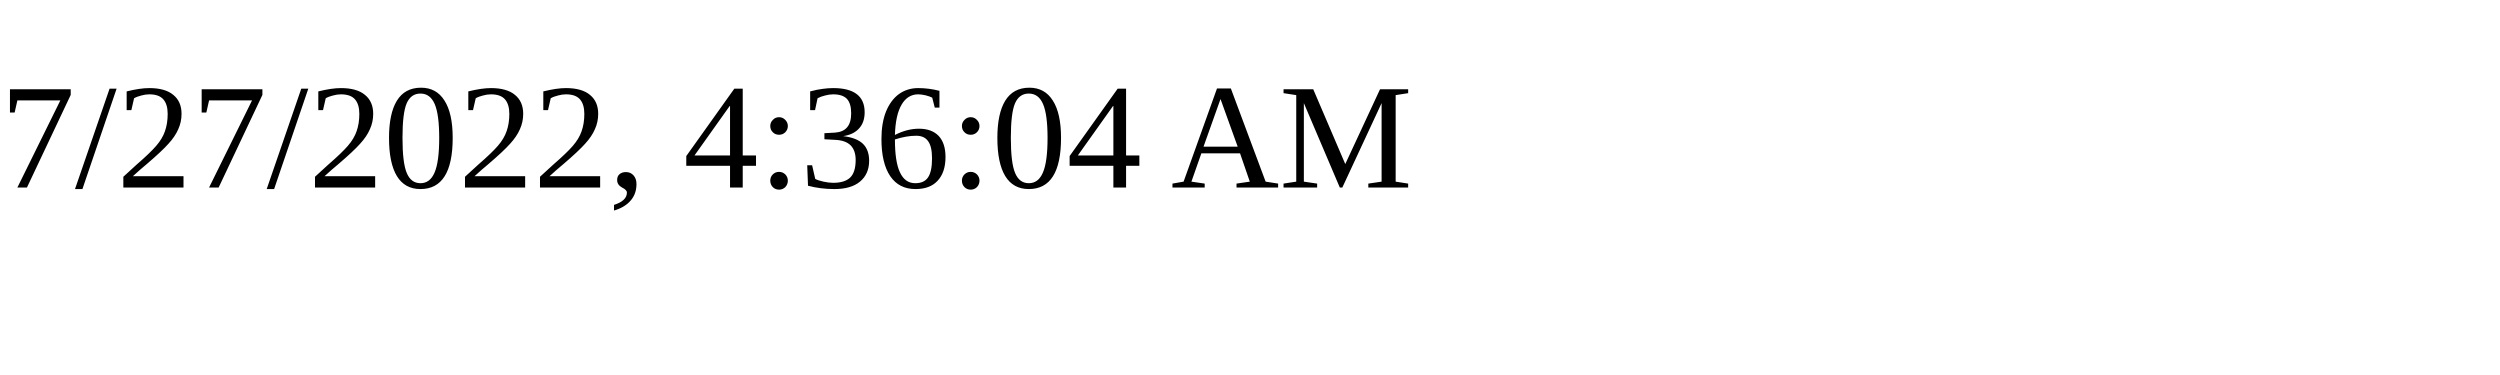
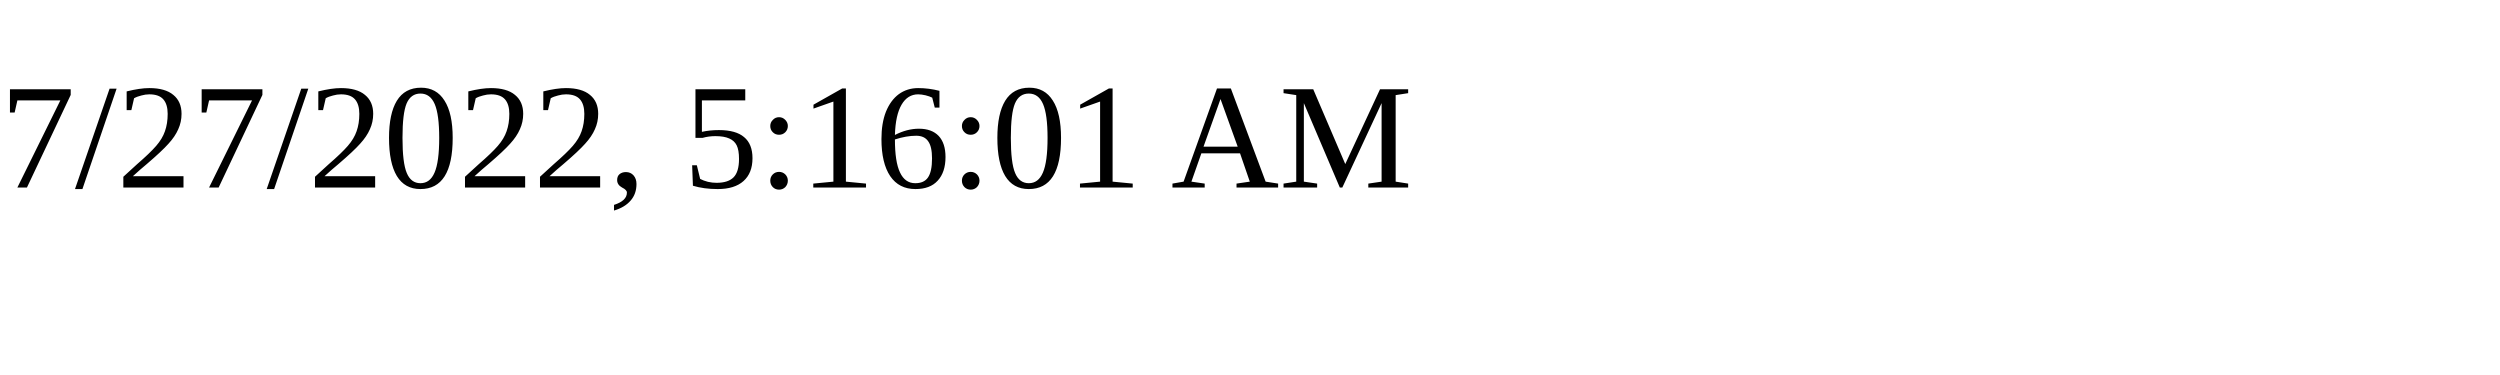
<svg xmlns="http://www.w3.org/2000/svg" height="30" width="200">
-   <text x="0" y="15">7/27/2022, 4:36:04 AM</text>
+   <text x="0" y="15">7/27/2022, 5:16:01 AM</text>
</svg>
